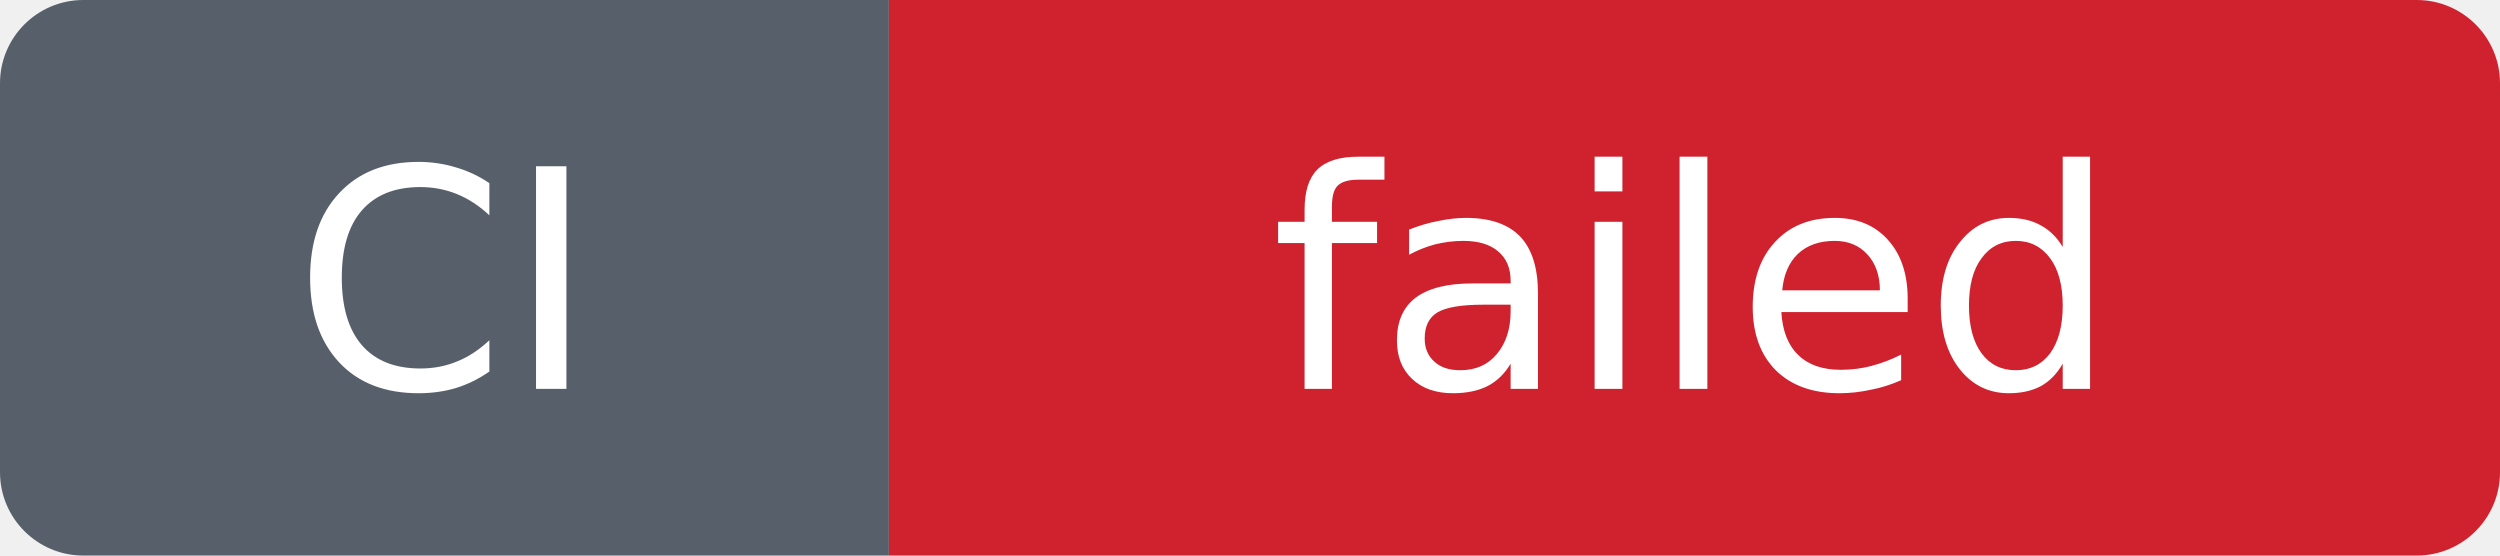
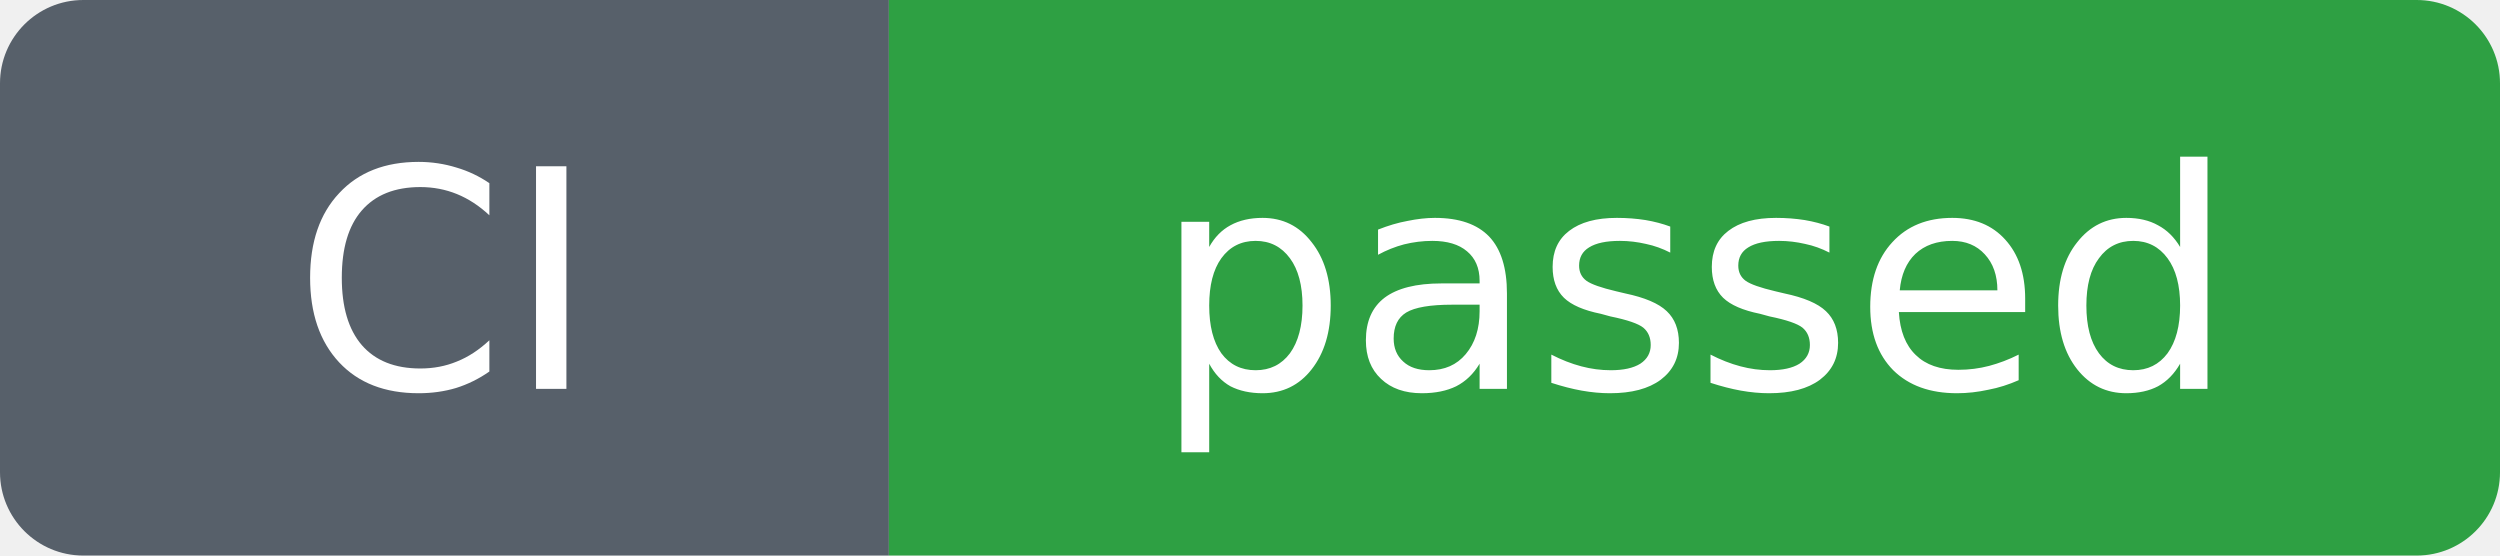
- <svg xmlns="http://www.w3.org/2000/svg" width="90" height="20" role="img" aria-label="CI: failed">
+ <svg xmlns="http://www.w3.org/2000/svg" width="90" height="20" role="img" aria-label="CI: passed">
  <clipPath id="round">
    <rect width="90" height="20" rx="3" />
  </clipPath>
  <g clip-path="url(#round)">
    <rect width="32" height="20" fill="#57606a" />
-     <rect x="32" width="58" height="20" fill="#cf222e" />
+     <rect x="32" width="58" height="20" fill="#2ea043" />
  </g>
  <text x="16" y="14" fill="#ffffff" font-family="Verdana,Geneva,DejaVu Sans,sans-serif" font-size="11" text-anchor="middle">CI</text>
-   <text x="61" y="14" fill="#ffffff" font-family="Verdana,Geneva,DejaVu Sans,sans-serif" font-size="11" text-anchor="middle">failed</text>
+   <text x="61" y="14" fill="#ffffff" font-family="Verdana,Geneva,DejaVu Sans,sans-serif" font-size="11" text-anchor="middle">passed</text>
</svg>
